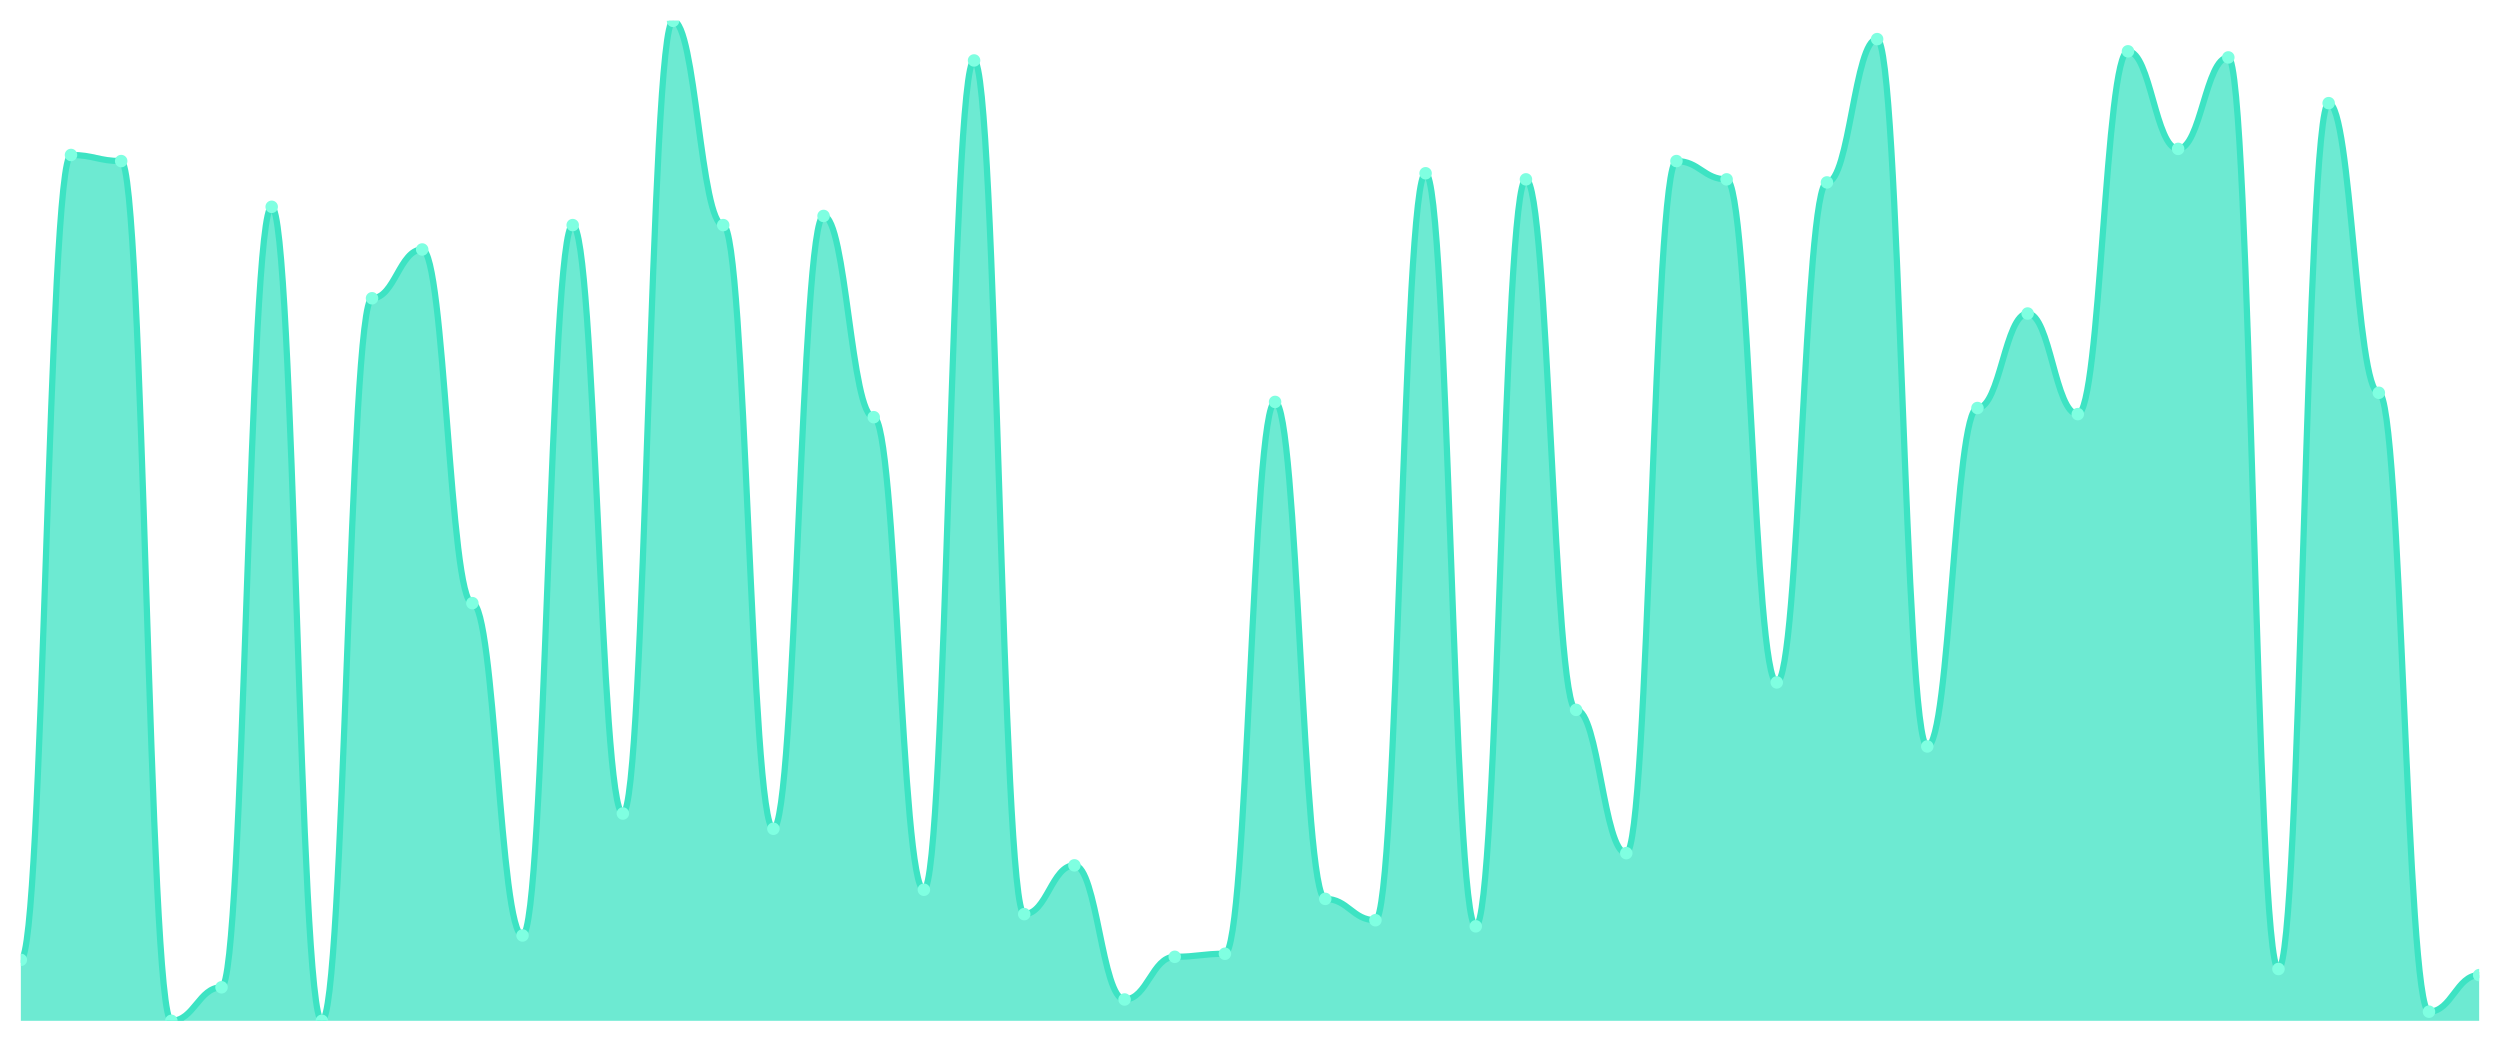
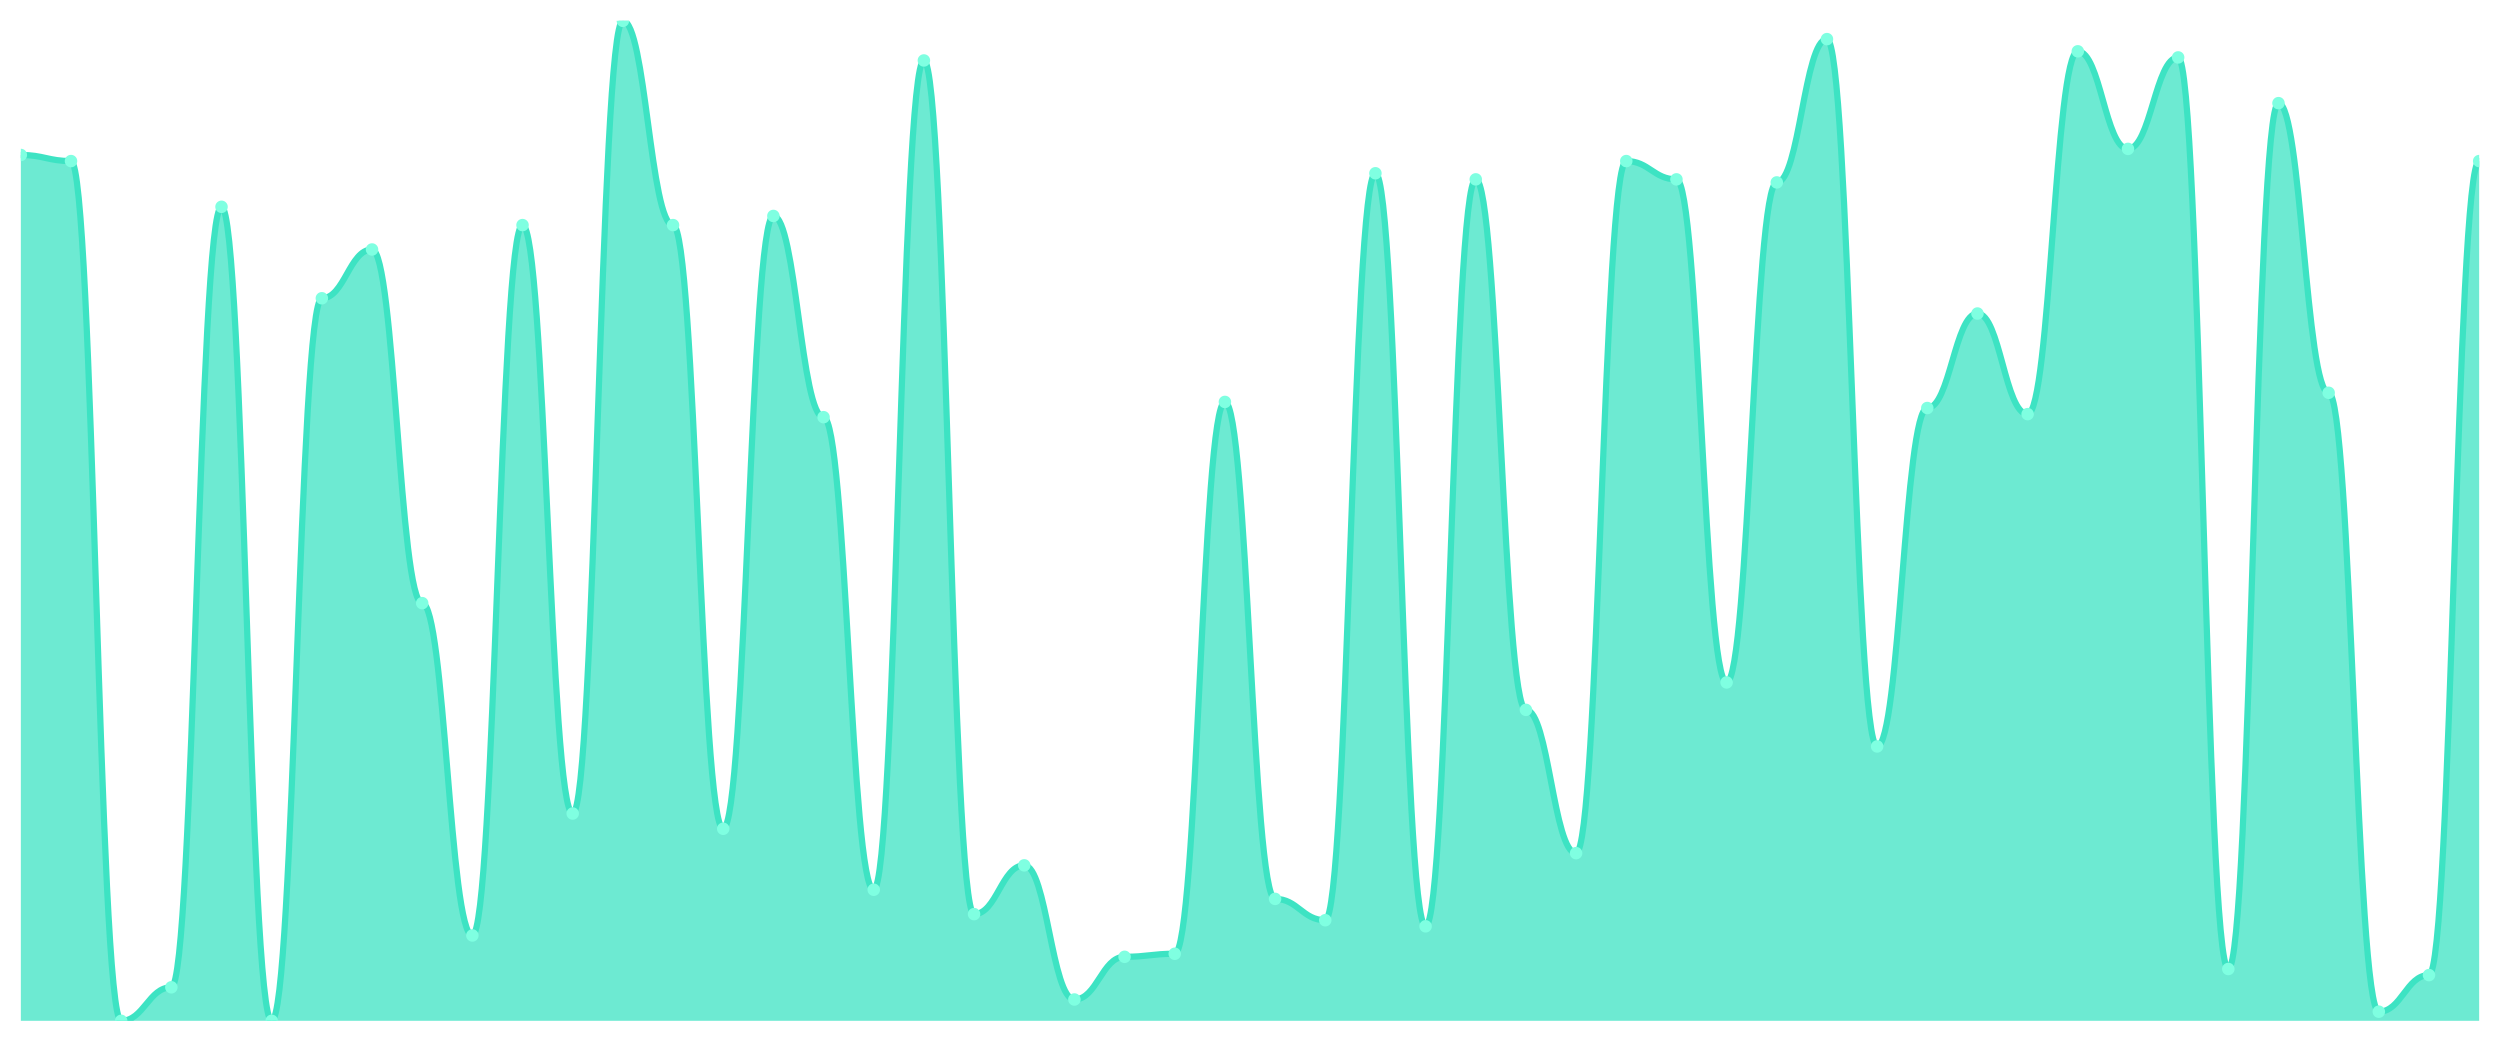
<svg xmlns="http://www.w3.org/2000/svg" viewBox="0 0 1200 500" width="1200" height="500">
  <defs>
    <clipPath id="c">
      <rect x="10" y="10" width="1180" height="480" />
    </clipPath>
  </defs>
  <rect width="1200" height="500" fill="none" />
  <g clip-path="url(#c)">
-     <path d="M 10,490 L 10,460.732 C 20.837,460.732 23.245,74.39 34.082,74.39 C 44.918,74.39 47.327,77.317 58.163,77.317 C 69,77.317 71.408,490 82.245,490 C 93.082,490 95.49,473.902 106.327,473.902 C 117.163,473.902 119.571,99.268 130.408,99.268 C 141.245,99.268 143.653,490 154.49,490 C 165.327,490 167.735,143.171 178.571,143.171 C 189.408,143.171 191.816,119.756 202.653,119.756 C 213.49,119.756 215.898,289.512 226.735,289.512 C 237.571,289.512 239.98,449.024 250.816,449.024 C 261.653,449.024 264.061,108.049 274.898,108.049 C 285.735,108.049 288.143,390.488 298.98,390.488 C 309.816,390.488 312.224,10 323.061,10 C 333.898,10 336.306,108.049 347.143,108.049 C 357.98,108.049 360.388,397.805 371.224,397.805 C 382.061,397.805 384.469,103.659 395.306,103.659 C 406.143,103.659 408.551,200.244 419.388,200.244 C 430.224,200.244 432.633,427.073 443.469,427.073 C 454.306,427.073 456.714,29.024 467.551,29.024 C 478.388,29.024 480.796,438.78 491.633,438.78 C 502.469,438.78 504.878,415.366 515.714,415.366 C 526.551,415.366 528.959,479.756 539.796,479.756 C 550.633,479.756 553.041,459.268 563.878,459.268 C 574.714,459.268 577.122,457.805 587.959,457.805 C 598.796,457.805 601.204,192.927 612.041,192.927 C 622.878,192.927 625.286,431.463 636.122,431.463 C 646.959,431.463 649.367,441.707 660.204,441.707 C 671.041,441.707 673.449,83.171 684.286,83.171 C 695.122,83.171 697.531,444.634 708.367,444.634 C 719.204,444.634 721.612,86.098 732.449,86.098 C 743.286,86.098 745.694,340.732 756.531,340.732 C 767.367,340.732 769.776,409.512 780.612,409.512 C 791.449,409.512 793.857,77.317 804.694,77.317 C 815.531,77.317 817.939,86.098 828.776,86.098 C 839.612,86.098 842.02,327.561 852.857,327.561 C 863.694,327.561 866.102,87.561 876.939,87.561 C 887.776,87.561 890.184,18.78 901.02,18.78 C 911.857,18.78 914.265,358.293 925.102,358.293 C 935.939,358.293 938.347,195.854 949.184,195.854 C 960.02,195.854 962.429,150.488 973.265,150.488 C 984.102,150.488 986.51,198.78 997.347,198.78 C 1008.184,198.78 1010.592,24.634 1021.429,24.634 C 1032.265,24.634 1034.673,71.463 1045.51,71.463 C 1056.347,71.463 1058.755,27.561 1069.592,27.561 C 1080.429,27.561 1082.837,465.122 1093.673,465.122 C 1104.51,465.122 1106.918,49.512 1117.755,49.512 C 1128.592,49.512 1131,188.537 1141.837,188.537 C 1152.673,188.537 1155.082,485.61 1165.918,485.61 C 1176.755,485.61 1179.163,468.049 1190,468.049 L 1190,490 Z" fill="rgba(61,227,195,0.75)" />
-     <path d="M 10,460.732 C 20.837,460.732 23.245,74.39 34.082,74.39 C 44.918,74.39 47.327,77.317 58.163,77.317 C 69,77.317 71.408,490 82.245,490 C 93.082,490 95.49,473.902 106.327,473.902 C 117.163,473.902 119.571,99.268 130.408,99.268 C 141.245,99.268 143.653,490 154.49,490 C 165.327,490 167.735,143.171 178.571,143.171 C 189.408,143.171 191.816,119.756 202.653,119.756 C 213.49,119.756 215.898,289.512 226.735,289.512 C 237.571,289.512 239.98,449.024 250.816,449.024 C 261.653,449.024 264.061,108.049 274.898,108.049 C 285.735,108.049 288.143,390.488 298.98,390.488 C 309.816,390.488 312.224,10 323.061,10 C 333.898,10 336.306,108.049 347.143,108.049 C 357.98,108.049 360.388,397.805 371.224,397.805 C 382.061,397.805 384.469,103.659 395.306,103.659 C 406.143,103.659 408.551,200.244 419.388,200.244 C 430.224,200.244 432.633,427.073 443.469,427.073 C 454.306,427.073 456.714,29.024 467.551,29.024 C 478.388,29.024 480.796,438.78 491.633,438.78 C 502.469,438.78 504.878,415.366 515.714,415.366 C 526.551,415.366 528.959,479.756 539.796,479.756 C 550.633,479.756 553.041,459.268 563.878,459.268 C 574.714,459.268 577.122,457.805 587.959,457.805 C 598.796,457.805 601.204,192.927 612.041,192.927 C 622.878,192.927 625.286,431.463 636.122,431.463 C 646.959,431.463 649.367,441.707 660.204,441.707 C 671.041,441.707 673.449,83.171 684.286,83.171 C 695.122,83.171 697.531,444.634 708.367,444.634 C 719.204,444.634 721.612,86.098 732.449,86.098 C 743.286,86.098 745.694,340.732 756.531,340.732 C 767.367,340.732 769.776,409.512 780.612,409.512 C 791.449,409.512 793.857,77.317 804.694,77.317 C 815.531,77.317 817.939,86.098 828.776,86.098 C 839.612,86.098 842.02,327.561 852.857,327.561 C 863.694,327.561 866.102,87.561 876.939,87.561 C 887.776,87.561 890.184,18.78 901.02,18.78 C 911.857,18.78 914.265,358.293 925.102,358.293 C 935.939,358.293 938.347,195.854 949.184,195.854 C 960.02,195.854 962.429,150.488 973.265,150.488 C 984.102,150.488 986.51,198.78 997.347,198.78 C 1008.184,198.78 1010.592,24.634 1021.429,24.634 C 1032.265,24.634 1034.673,71.463 1045.51,71.463 C 1056.347,71.463 1058.755,27.561 1069.592,27.561 C 1080.429,27.561 1082.837,465.122 1093.673,465.122 C 1104.51,465.122 1106.918,49.512 1117.755,49.512 C 1128.592,49.512 1131,188.537 1141.837,188.537 C 1152.673,188.537 1155.082,485.61 1165.918,485.61 C 1176.755,485.61 1179.163,468.049 1190,468.049" fill="none" stroke="#3de3c3" stroke-width="3" stroke-linecap="round" stroke-linejoin="round" />
-     <circle cx="10" cy="460.732" r="3" fill="#7fffe1" />
-     <circle cx="34.082" cy="74.39" r="3" fill="#7fffe1" />
-     <circle cx="58.163" cy="77.317" r="3" fill="#7fffe1" />
-     <circle cx="82.245" cy="490" r="3" fill="#7fffe1" />
-     <circle cx="106.327" cy="473.902" r="3" fill="#7fffe1" />
-     <circle cx="130.408" cy="99.268" r="3" fill="#7fffe1" />
-     <circle cx="154.49" cy="490" r="3" fill="#7fffe1" />
-     <circle cx="178.571" cy="143.171" r="3" fill="#7fffe1" />
-     <circle cx="202.653" cy="119.756" r="3" fill="#7fffe1" />
-     <circle cx="226.735" cy="289.512" r="3" fill="#7fffe1" />
-     <circle cx="250.816" cy="449.024" r="3" fill="#7fffe1" />
-     <circle cx="274.898" cy="108.049" r="3" fill="#7fffe1" />
-     <circle cx="298.98" cy="390.488" r="3" fill="#7fffe1" />
-     <circle cx="323.061" cy="10" r="3" fill="#7fffe1" />
-     <circle cx="347.143" cy="108.049" r="3" fill="#7fffe1" />
-     <circle cx="371.224" cy="397.805" r="3" fill="#7fffe1" />
-     <circle cx="395.306" cy="103.659" r="3" fill="#7fffe1" />
-     <circle cx="419.388" cy="200.244" r="3" fill="#7fffe1" />
-     <circle cx="443.469" cy="427.073" r="3" fill="#7fffe1" />
-     <circle cx="467.551" cy="29.024" r="3" fill="#7fffe1" />
-     <circle cx="491.633" cy="438.78" r="3" fill="#7fffe1" />
-     <circle cx="515.714" cy="415.366" r="3" fill="#7fffe1" />
-     <circle cx="539.796" cy="479.756" r="3" fill="#7fffe1" />
-     <circle cx="563.878" cy="459.268" r="3" fill="#7fffe1" />
-     <circle cx="587.959" cy="457.805" r="3" fill="#7fffe1" />
-     <circle cx="612.041" cy="192.927" r="3" fill="#7fffe1" />
-     <circle cx="636.122" cy="431.463" r="3" fill="#7fffe1" />
-     <circle cx="660.204" cy="441.707" r="3" fill="#7fffe1" />
-     <circle cx="684.286" cy="83.171" r="3" fill="#7fffe1" />
-     <circle cx="708.367" cy="444.634" r="3" fill="#7fffe1" />
-     <circle cx="732.449" cy="86.098" r="3" fill="#7fffe1" />
-     <circle cx="756.531" cy="340.732" r="3" fill="#7fffe1" />
-     <circle cx="780.612" cy="409.512" r="3" fill="#7fffe1" />
-     <circle cx="804.694" cy="77.317" r="3" fill="#7fffe1" />
-     <circle cx="828.776" cy="86.098" r="3" fill="#7fffe1" />
-     <circle cx="852.857" cy="327.561" r="3" fill="#7fffe1" />
-     <circle cx="876.939" cy="87.561" r="3" fill="#7fffe1" />
-     <circle cx="901.02" cy="18.78" r="3" fill="#7fffe1" />
-     <circle cx="925.102" cy="358.293" r="3" fill="#7fffe1" />
-     <circle cx="949.184" cy="195.854" r="3" fill="#7fffe1" />
-     <circle cx="973.265" cy="150.488" r="3" fill="#7fffe1" />
-     <circle cx="997.347" cy="198.78" r="3" fill="#7fffe1" />
-     <circle cx="1021.429" cy="24.634" r="3" fill="#7fffe1" />
-     <circle cx="1045.51" cy="71.463" r="3" fill="#7fffe1" />
-     <circle cx="1069.592" cy="27.561" r="3" fill="#7fffe1" />
-     <circle cx="1093.673" cy="465.122" r="3" fill="#7fffe1" />
-     <circle cx="1117.755" cy="49.512" r="3" fill="#7fffe1" />
-     <circle cx="1141.837" cy="188.537" r="3" fill="#7fffe1" />
-     <circle cx="1165.918" cy="485.61" r="3" fill="#7fffe1" />
-     <circle cx="1190" cy="468.049" r="3" fill="#7fffe1" />
+     <path d="M 10,490 L 10,74.39 C 20.837,74.39 23.245,77.317 34.082,77.317 C 44.918,77.317 47.327,490 58.163,490 C 69,490 71.408,473.902 82.245,473.902 C 93.082,473.902 95.49,99.268 106.327,99.268 C 117.163,99.268 119.571,490 130.408,490 C 141.245,490 143.653,143.171 154.49,143.171 C 165.327,143.171 167.735,119.756 178.571,119.756 C 189.408,119.756 191.816,289.512 202.653,289.512 C 213.49,289.512 215.898,449.024 226.735,449.024 C 237.571,449.024 239.98,108.049 250.816,108.049 C 261.653,108.049 264.061,390.488 274.898,390.488 C 285.735,390.488 288.143,10 298.98,10 C 309.816,10 312.224,108.049 323.061,108.049 C 333.898,108.049 336.306,397.805 347.143,397.805 C 357.98,397.805 360.388,103.659 371.224,103.659 C 382.061,103.659 384.469,200.244 395.306,200.244 C 406.143,200.244 408.551,427.073 419.388,427.073 C 430.224,427.073 432.633,29.024 443.469,29.024 C 454.306,29.024 456.714,438.78 467.551,438.78 C 478.388,438.78 480.796,415.366 491.633,415.366 C 502.469,415.366 504.878,479.756 515.714,479.756 C 526.551,479.756 528.959,459.268 539.796,459.268 C 550.633,459.268 553.041,457.805 563.878,457.805 C 574.714,457.805 577.122,192.927 587.959,192.927 C 598.796,192.927 601.204,431.463 612.041,431.463 C 622.878,431.463 625.286,441.707 636.122,441.707 C 646.959,441.707 649.367,83.171 660.204,83.171 C 671.041,83.171 673.449,444.634 684.286,444.634 C 695.122,444.634 697.531,86.098 708.367,86.098 C 719.204,86.098 721.612,340.732 732.449,340.732 C 743.286,340.732 745.694,409.512 756.531,409.512 C 767.367,409.512 769.776,77.317 780.612,77.317 C 791.449,77.317 793.857,86.098 804.694,86.098 C 815.531,86.098 817.939,327.561 828.776,327.561 C 839.612,327.561 842.02,87.561 852.857,87.561 C 863.694,87.561 866.102,18.78 876.939,18.78 C 887.776,18.78 890.184,358.293 901.02,358.293 C 911.857,358.293 914.265,195.854 925.102,195.854 C 935.939,195.854 938.347,150.488 949.184,150.488 C 960.02,150.488 962.429,198.78 973.265,198.78 C 984.102,198.78 986.51,24.634 997.347,24.634 C 1008.184,24.634 1010.592,71.463 1021.429,71.463 C 1032.265,71.463 1034.673,27.561 1045.51,27.561 C 1056.347,27.561 1058.755,465.122 1069.592,465.122 C 1080.429,465.122 1082.837,49.512 1093.673,49.512 C 1104.51,49.512 1106.918,188.537 1117.755,188.537 C 1128.592,188.537 1131,485.61 1141.837,485.61 C 1152.673,485.61 1155.082,468.049 1165.918,468.049 C 1176.755,468.049 1179.163,77.317 1190,77.317 L 1190,490 Z" fill="rgba(61,227,195,0.75)" />
+     <path d="M 10,74.39 C 20.837,74.39 23.245,77.317 34.082,77.317 C 44.918,77.317 47.327,490 58.163,490 C 69,490 71.408,473.902 82.245,473.902 C 93.082,473.902 95.49,99.268 106.327,99.268 C 117.163,99.268 119.571,490 130.408,490 C 141.245,490 143.653,143.171 154.49,143.171 C 165.327,143.171 167.735,119.756 178.571,119.756 C 189.408,119.756 191.816,289.512 202.653,289.512 C 213.49,289.512 215.898,449.024 226.735,449.024 C 237.571,449.024 239.98,108.049 250.816,108.049 C 261.653,108.049 264.061,390.488 274.898,390.488 C 285.735,390.488 288.143,10 298.98,10 C 309.816,10 312.224,108.049 323.061,108.049 C 333.898,108.049 336.306,397.805 347.143,397.805 C 357.98,397.805 360.388,103.659 371.224,103.659 C 382.061,103.659 384.469,200.244 395.306,200.244 C 406.143,200.244 408.551,427.073 419.388,427.073 C 430.224,427.073 432.633,29.024 443.469,29.024 C 454.306,29.024 456.714,438.78 467.551,438.78 C 478.388,438.78 480.796,415.366 491.633,415.366 C 502.469,415.366 504.878,479.756 515.714,479.756 C 526.551,479.756 528.959,459.268 539.796,459.268 C 550.633,459.268 553.041,457.805 563.878,457.805 C 574.714,457.805 577.122,192.927 587.959,192.927 C 598.796,192.927 601.204,431.463 612.041,431.463 C 622.878,431.463 625.286,441.707 636.122,441.707 C 646.959,441.707 649.367,83.171 660.204,83.171 C 671.041,83.171 673.449,444.634 684.286,444.634 C 695.122,444.634 697.531,86.098 708.367,86.098 C 719.204,86.098 721.612,340.732 732.449,340.732 C 743.286,340.732 745.694,409.512 756.531,409.512 C 767.367,409.512 769.776,77.317 780.612,77.317 C 791.449,77.317 793.857,86.098 804.694,86.098 C 815.531,86.098 817.939,327.561 828.776,327.561 C 839.612,327.561 842.02,87.561 852.857,87.561 C 863.694,87.561 866.102,18.78 876.939,18.78 C 887.776,18.78 890.184,358.293 901.02,358.293 C 911.857,358.293 914.265,195.854 925.102,195.854 C 935.939,195.854 938.347,150.488 949.184,150.488 C 960.02,150.488 962.429,198.78 973.265,198.78 C 984.102,198.78 986.51,24.634 997.347,24.634 C 1008.184,24.634 1010.592,71.463 1021.429,71.463 C 1032.265,71.463 1034.673,27.561 1045.51,27.561 C 1056.347,27.561 1058.755,465.122 1069.592,465.122 C 1080.429,465.122 1082.837,49.512 1093.673,49.512 C 1104.51,49.512 1106.918,188.537 1117.755,188.537 C 1128.592,188.537 1131,485.61 1141.837,485.61 C 1152.673,485.61 1155.082,468.049 1165.918,468.049 C 1176.755,468.049 1179.163,77.317 1190,77.317" fill="none" stroke="#3de3c3" stroke-width="3" stroke-linecap="round" stroke-linejoin="round" />
+     <circle cx="10" cy="74.39" r="3" fill="#7fffe1" />
+     <circle cx="34.082" cy="77.317" r="3" fill="#7fffe1" />
+     <circle cx="58.163" cy="490" r="3" fill="#7fffe1" />
+     <circle cx="82.245" cy="473.902" r="3" fill="#7fffe1" />
+     <circle cx="106.327" cy="99.268" r="3" fill="#7fffe1" />
+     <circle cx="130.408" cy="490" r="3" fill="#7fffe1" />
+     <circle cx="154.49" cy="143.171" r="3" fill="#7fffe1" />
+     <circle cx="178.571" cy="119.756" r="3" fill="#7fffe1" />
+     <circle cx="202.653" cy="289.512" r="3" fill="#7fffe1" />
+     <circle cx="226.735" cy="449.024" r="3" fill="#7fffe1" />
+     <circle cx="250.816" cy="108.049" r="3" fill="#7fffe1" />
+     <circle cx="274.898" cy="390.488" r="3" fill="#7fffe1" />
+     <circle cx="298.98" cy="10" r="3" fill="#7fffe1" />
+     <circle cx="323.061" cy="108.049" r="3" fill="#7fffe1" />
+     <circle cx="347.143" cy="397.805" r="3" fill="#7fffe1" />
+     <circle cx="371.224" cy="103.659" r="3" fill="#7fffe1" />
+     <circle cx="395.306" cy="200.244" r="3" fill="#7fffe1" />
+     <circle cx="419.388" cy="427.073" r="3" fill="#7fffe1" />
+     <circle cx="443.469" cy="29.024" r="3" fill="#7fffe1" />
+     <circle cx="467.551" cy="438.78" r="3" fill="#7fffe1" />
+     <circle cx="491.633" cy="415.366" r="3" fill="#7fffe1" />
+     <circle cx="515.714" cy="479.756" r="3" fill="#7fffe1" />
+     <circle cx="539.796" cy="459.268" r="3" fill="#7fffe1" />
+     <circle cx="563.878" cy="457.805" r="3" fill="#7fffe1" />
+     <circle cx="587.959" cy="192.927" r="3" fill="#7fffe1" />
+     <circle cx="612.041" cy="431.463" r="3" fill="#7fffe1" />
+     <circle cx="636.122" cy="441.707" r="3" fill="#7fffe1" />
+     <circle cx="660.204" cy="83.171" r="3" fill="#7fffe1" />
+     <circle cx="684.286" cy="444.634" r="3" fill="#7fffe1" />
+     <circle cx="708.367" cy="86.098" r="3" fill="#7fffe1" />
+     <circle cx="732.449" cy="340.732" r="3" fill="#7fffe1" />
+     <circle cx="756.531" cy="409.512" r="3" fill="#7fffe1" />
+     <circle cx="780.612" cy="77.317" r="3" fill="#7fffe1" />
+     <circle cx="804.694" cy="86.098" r="3" fill="#7fffe1" />
+     <circle cx="828.776" cy="327.561" r="3" fill="#7fffe1" />
+     <circle cx="852.857" cy="87.561" r="3" fill="#7fffe1" />
+     <circle cx="876.939" cy="18.78" r="3" fill="#7fffe1" />
+     <circle cx="901.02" cy="358.293" r="3" fill="#7fffe1" />
+     <circle cx="925.102" cy="195.854" r="3" fill="#7fffe1" />
+     <circle cx="949.184" cy="150.488" r="3" fill="#7fffe1" />
+     <circle cx="973.265" cy="198.78" r="3" fill="#7fffe1" />
+     <circle cx="997.347" cy="24.634" r="3" fill="#7fffe1" />
+     <circle cx="1021.429" cy="71.463" r="3" fill="#7fffe1" />
+     <circle cx="1045.51" cy="27.561" r="3" fill="#7fffe1" />
+     <circle cx="1069.592" cy="465.122" r="3" fill="#7fffe1" />
+     <circle cx="1093.673" cy="49.512" r="3" fill="#7fffe1" />
+     <circle cx="1117.755" cy="188.537" r="3" fill="#7fffe1" />
+     <circle cx="1141.837" cy="485.61" r="3" fill="#7fffe1" />
+     <circle cx="1165.918" cy="468.049" r="3" fill="#7fffe1" />
+     <circle cx="1190" cy="77.317" r="3" fill="#7fffe1" />
  </g>
</svg>
